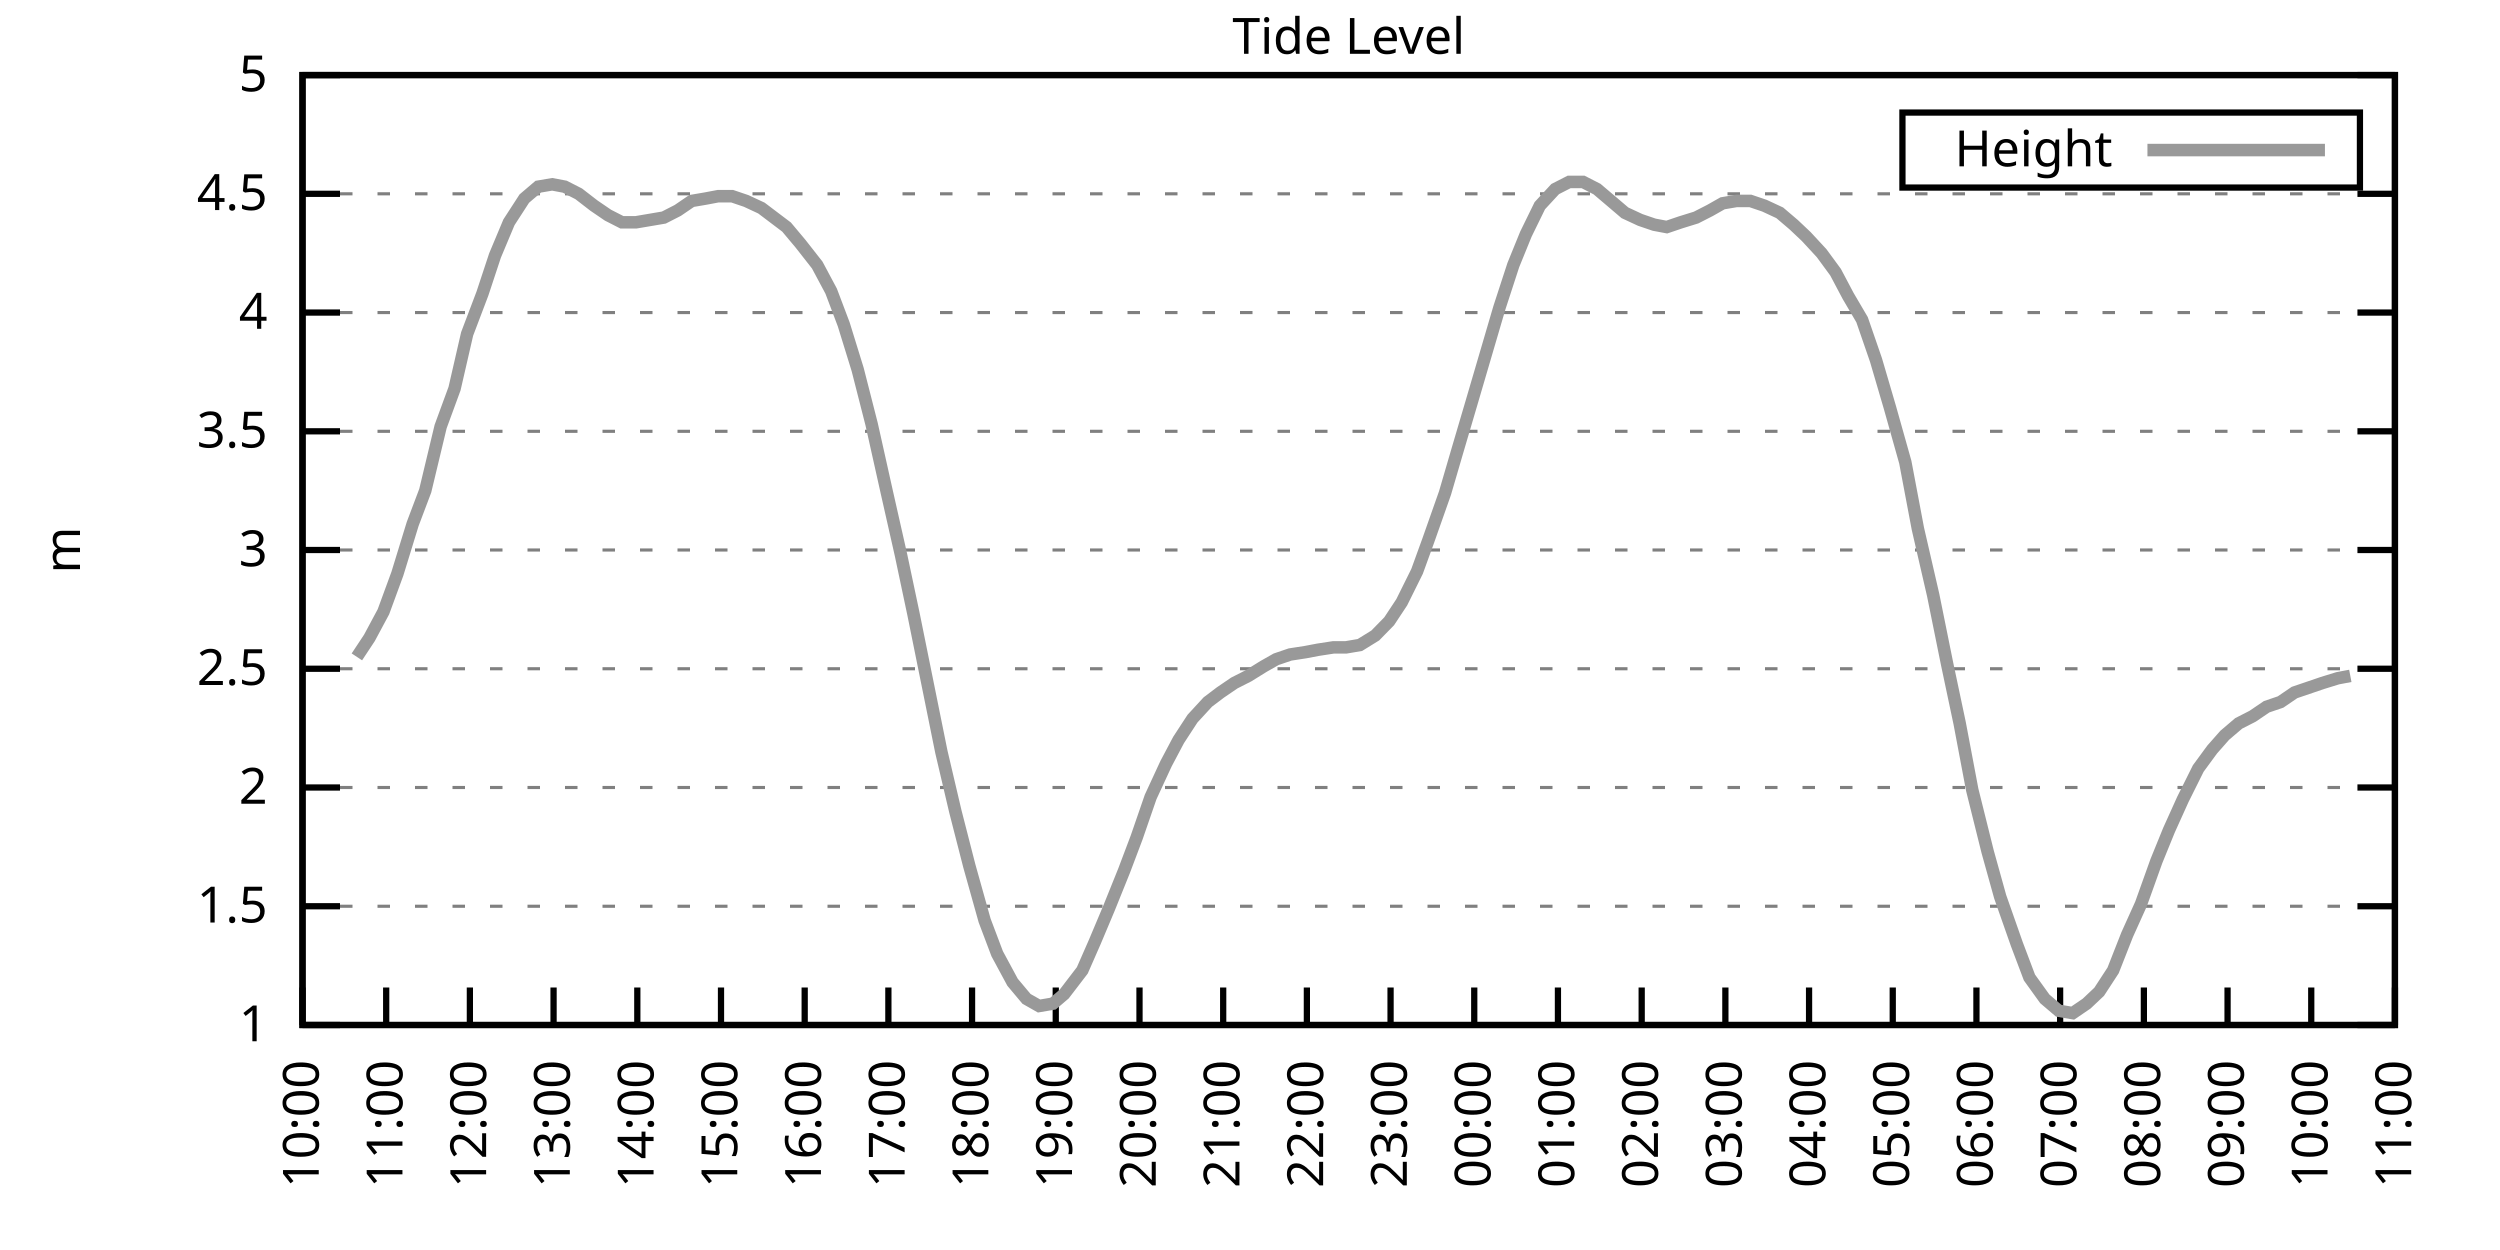
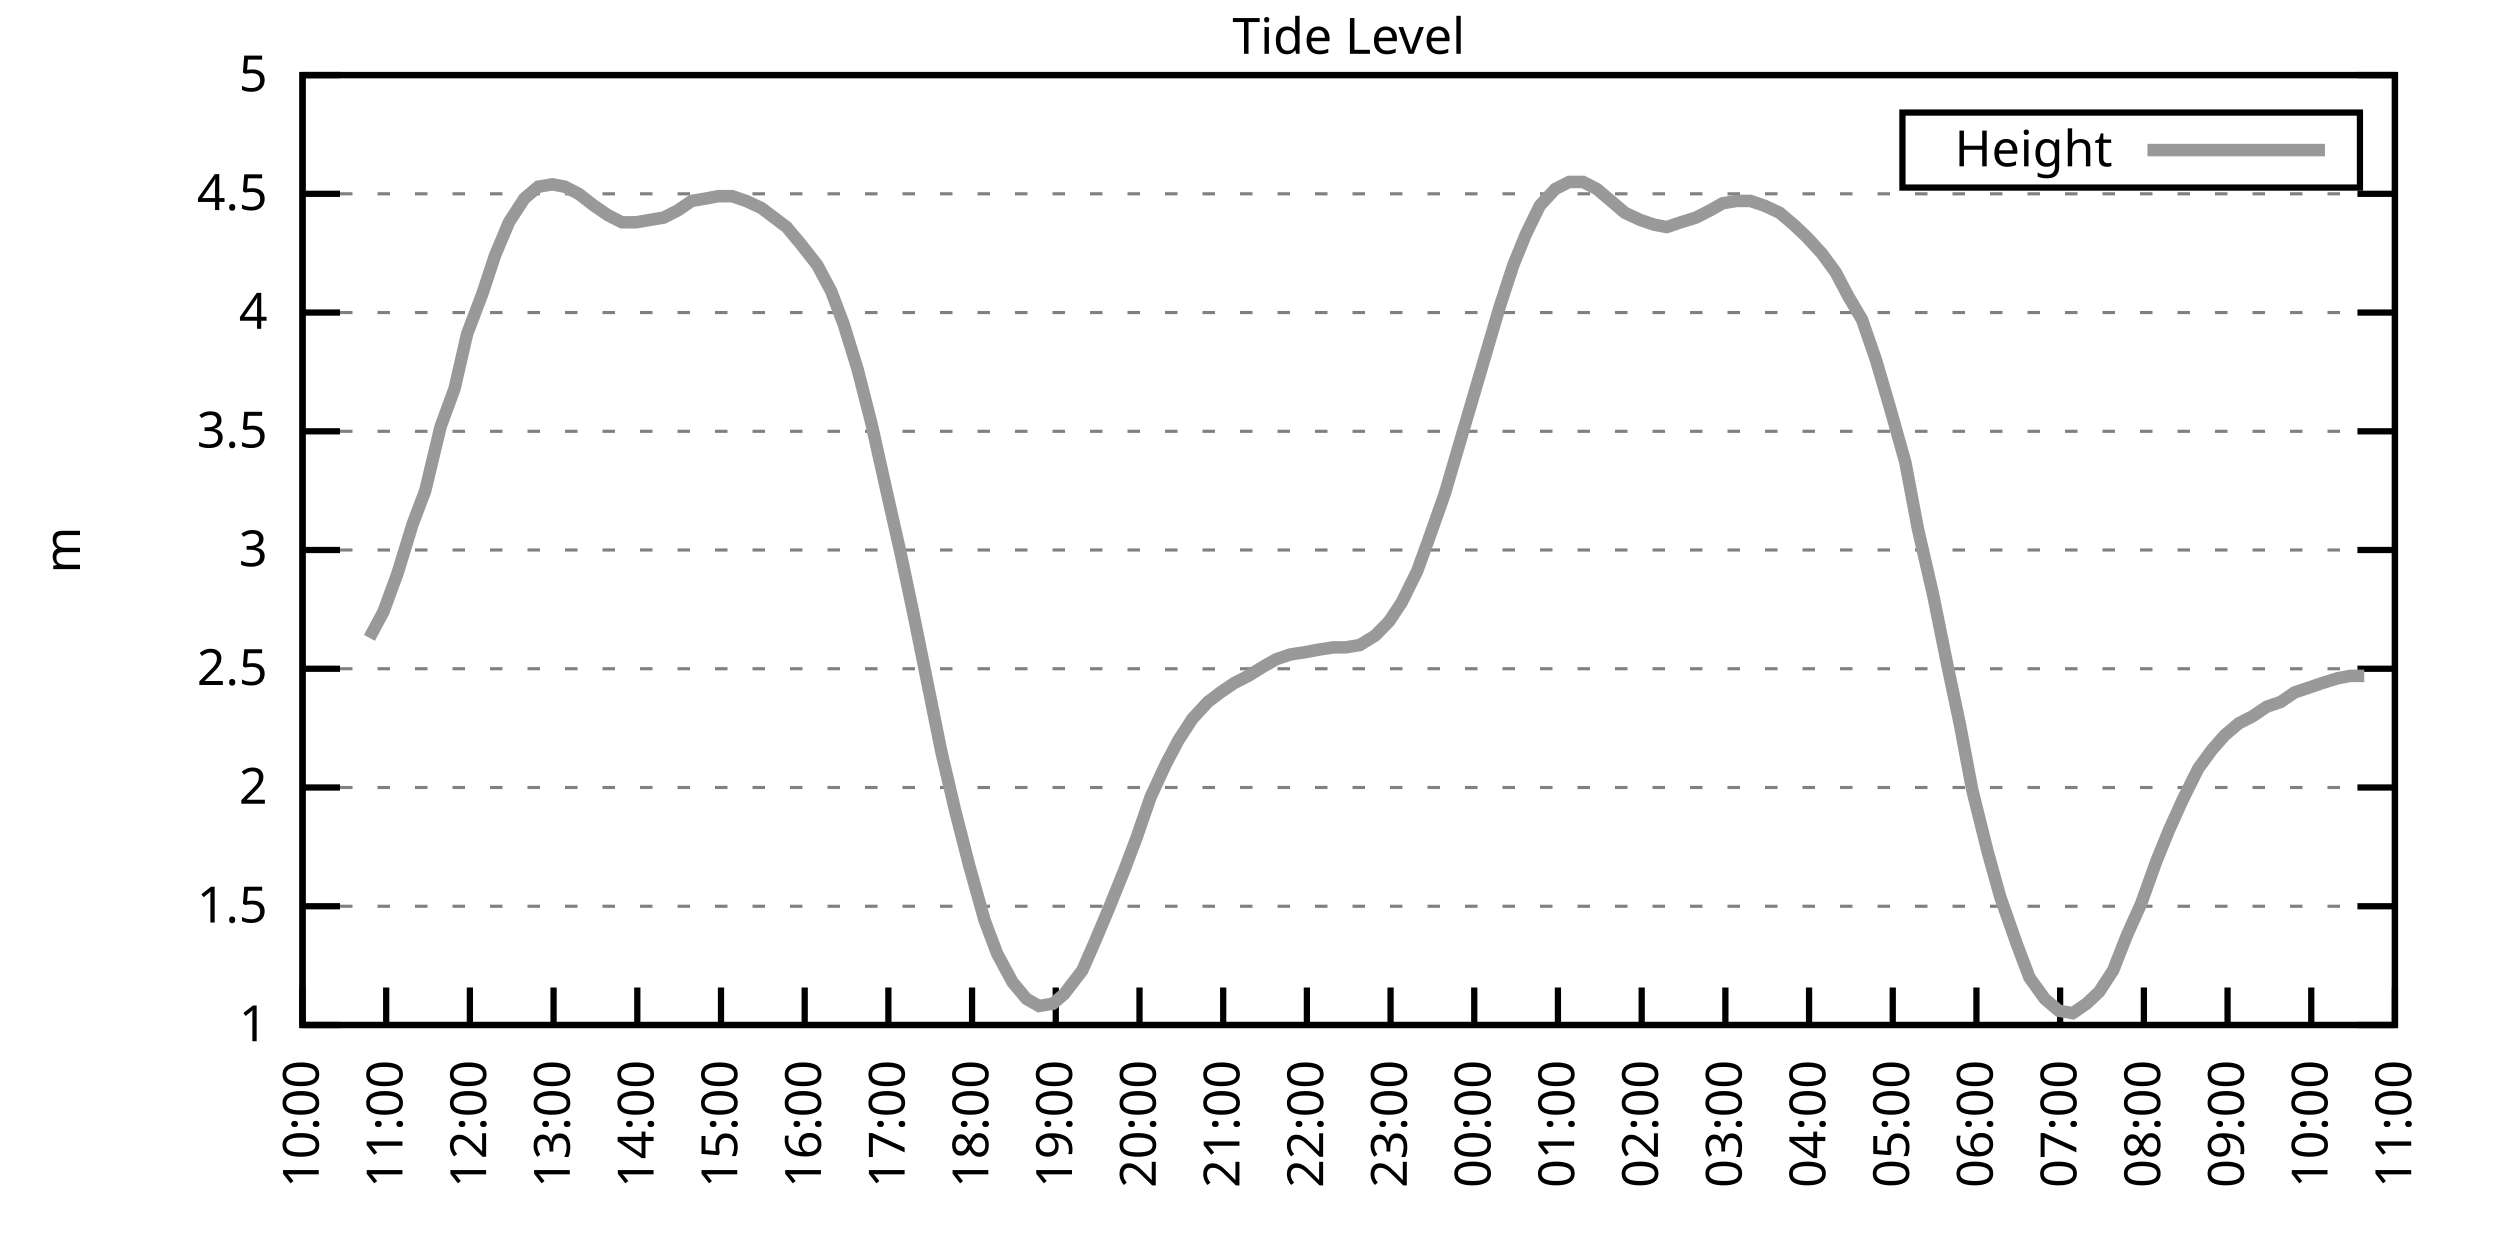
<svg xmlns="http://www.w3.org/2000/svg" xmlns:xlink="http://www.w3.org/1999/xlink" width="400" height="200" viewBox="0 0 400 200">
  <g id="gnuplot_canvas">
    <rect x="0" y="0" width="400" height="200" fill="none" />
    <defs>
      <circle id="gpDot" r="0.5" stroke-width="0.5" stroke="currentColor" />
      <path id="gpPt0" stroke-width="0.333" stroke="currentColor" d="M-1,0 h2 M0,-1 v2" />
      <path id="gpPt1" stroke-width="0.333" stroke="currentColor" d="M-1,-1 L1,1 M1,-1 L-1,1" />
      <path id="gpPt2" stroke-width="0.333" stroke="currentColor" d="M-1,0 L1,0 M0,-1 L0,1 M-1,-1 L1,1 M-1,1 L1,-1" />
      <rect id="gpPt3" stroke-width="0.333" stroke="currentColor" x="-1" y="-1" width="2" height="2" />
      <rect id="gpPt4" stroke-width="0.333" stroke="currentColor" fill="currentColor" x="-1" y="-1" width="2" height="2" />
      <circle id="gpPt5" stroke-width="0.333" stroke="currentColor" cx="0" cy="0" r="1" />
      <use xlink:href="#gpPt5" id="gpPt6" fill="currentColor" stroke="none" />
      <path id="gpPt7" stroke-width="0.333" stroke="currentColor" d="M0,-1.33 L-1.33,0.67 L1.33,0.67 z" />
      <use xlink:href="#gpPt7" id="gpPt8" fill="currentColor" stroke="none" />
      <use xlink:href="#gpPt7" id="gpPt9" stroke="currentColor" transform="rotate(180)" />
      <use xlink:href="#gpPt9" id="gpPt10" fill="currentColor" stroke="none" />
      <use xlink:href="#gpPt3" id="gpPt11" stroke="currentColor" transform="rotate(45)" />
      <use xlink:href="#gpPt11" id="gpPt12" fill="currentColor" stroke="none" />
      <path id="gpPt13" stroke-width="0.333" stroke="currentColor" d="M0,1.330 L1.265,0.411 L0.782,-1.067 L-0.782,-1.076 L-1.265,0.411 z" />
      <use xlink:href="#gpPt13" id="gpPt14" fill="currentColor" stroke="none" />
      <filter id="textbox" filterUnits="objectBoundingBox" x="0" y="0" height="1" width="1">
        <feFlood flood-color="white" flood-opacity="1" result="bgnd" />
        <feComposite in="SourceGraphic" in2="bgnd" operator="atop" />
      </filter>
      <filter id="greybox" filterUnits="objectBoundingBox" x="0" y="0" height="1" width="1">
        <feFlood flood-color="lightgrey" flood-opacity="1" result="grey" />
        <feComposite in="SourceGraphic" in2="grey" operator="atop" />
      </filter>
    </defs>
    <g fill="none" color="white" stroke="currentColor" stroke-width="1.00" stroke-linecap="butt" stroke-linejoin="miter">
</g>
    <g fill="none" color="black" stroke="currentColor" stroke-width="1.00" stroke-linecap="butt" stroke-linejoin="miter">
      <g stroke="none" shape-rendering="crispEdges">
        <polygon fill="rgb(255, 255, 255)" points="48.40,164.00 383.18,164.00 383.18,12.02 48.40,12.02 " />
      </g>
    </g>
    <g fill="none" color="black" stroke="currentColor" stroke-width="1.00" stroke-linecap="butt" stroke-linejoin="miter">
</g>
    <g fill="none" color="black" stroke="black" stroke-width="0.50" stroke-linecap="butt" stroke-linejoin="miter">
</g>
    <g fill="none" color="gray" stroke="currentColor" stroke-width="0.50" stroke-linecap="butt" stroke-linejoin="miter">
      <path stroke="gray" stroke-dasharray="2,4" class="gridline" d="M48.40,164.00 L383.19,164.00  " />
    </g>
    <g fill="none" color="gray" stroke="gray" stroke-width="1.00" stroke-linecap="butt" stroke-linejoin="miter">
</g>
    <g fill="none" color="black" stroke="currentColor" stroke-width="1.00" stroke-linecap="butt" stroke-linejoin="miter">
      <path stroke="black" d="M48.40,164.00 L54.40,164.00 M383.19,164.00 L377.19,164.00  " />
      <g transform="translate(42.80,166.60)" stroke="none" fill="black" font-family="Sans" font-size="8.00" text-anchor="end">
        <text>
          <tspan font-family="Sans"> 1</tspan>
        </text>
      </g>
    </g>
    <g fill="none" color="black" stroke="currentColor" stroke-width="1.00" stroke-linecap="butt" stroke-linejoin="miter">
</g>
    <g fill="none" color="black" stroke="black" stroke-width="0.50" stroke-linecap="butt" stroke-linejoin="miter">
</g>
    <g fill="none" color="gray" stroke="currentColor" stroke-width="0.50" stroke-linecap="butt" stroke-linejoin="miter">
      <path stroke="gray" stroke-dasharray="2,4" class="gridline" d="M48.40,145.00 L383.19,145.00  " />
    </g>
    <g fill="none" color="gray" stroke="gray" stroke-width="1.00" stroke-linecap="butt" stroke-linejoin="miter">
</g>
    <g fill="none" color="black" stroke="currentColor" stroke-width="1.00" stroke-linecap="butt" stroke-linejoin="miter">
      <path stroke="black" d="M48.40,145.00 L54.40,145.00 M383.19,145.00 L377.19,145.00  " />
      <g transform="translate(42.80,147.60)" stroke="none" fill="black" font-family="Sans" font-size="8.00" text-anchor="end">
        <text>
          <tspan font-family="Sans"> 1.5</tspan>
        </text>
      </g>
    </g>
    <g fill="none" color="black" stroke="currentColor" stroke-width="1.00" stroke-linecap="butt" stroke-linejoin="miter">
</g>
    <g fill="none" color="black" stroke="black" stroke-width="0.50" stroke-linecap="butt" stroke-linejoin="miter">
</g>
    <g fill="none" color="gray" stroke="currentColor" stroke-width="0.50" stroke-linecap="butt" stroke-linejoin="miter">
      <path stroke="gray" stroke-dasharray="2,4" class="gridline" d="M48.40,126.00 L383.19,126.00  " />
    </g>
    <g fill="none" color="gray" stroke="gray" stroke-width="1.00" stroke-linecap="butt" stroke-linejoin="miter">
</g>
    <g fill="none" color="black" stroke="currentColor" stroke-width="1.00" stroke-linecap="butt" stroke-linejoin="miter">
      <path stroke="black" d="M48.40,126.00 L54.40,126.00 M383.19,126.00 L377.19,126.00  " />
      <g transform="translate(42.80,128.60)" stroke="none" fill="black" font-family="Sans" font-size="8.00" text-anchor="end">
        <text>
          <tspan font-family="Sans"> 2</tspan>
        </text>
      </g>
    </g>
    <g fill="none" color="black" stroke="currentColor" stroke-width="1.00" stroke-linecap="butt" stroke-linejoin="miter">
</g>
    <g fill="none" color="black" stroke="black" stroke-width="0.50" stroke-linecap="butt" stroke-linejoin="miter">
</g>
    <g fill="none" color="gray" stroke="currentColor" stroke-width="0.50" stroke-linecap="butt" stroke-linejoin="miter">
      <path stroke="gray" stroke-dasharray="2,4" class="gridline" d="M48.40,107.00 L383.19,107.00  " />
    </g>
    <g fill="none" color="gray" stroke="gray" stroke-width="1.00" stroke-linecap="butt" stroke-linejoin="miter">
</g>
    <g fill="none" color="black" stroke="currentColor" stroke-width="1.00" stroke-linecap="butt" stroke-linejoin="miter">
      <path stroke="black" d="M48.40,107.00 L54.40,107.00 M383.19,107.00 L377.19,107.00  " />
      <g transform="translate(42.80,109.60)" stroke="none" fill="black" font-family="Sans" font-size="8.00" text-anchor="end">
        <text>
          <tspan font-family="Sans"> 2.5</tspan>
        </text>
      </g>
    </g>
    <g fill="none" color="black" stroke="currentColor" stroke-width="1.00" stroke-linecap="butt" stroke-linejoin="miter">
</g>
    <g fill="none" color="black" stroke="black" stroke-width="0.50" stroke-linecap="butt" stroke-linejoin="miter">
</g>
    <g fill="none" color="gray" stroke="currentColor" stroke-width="0.50" stroke-linecap="butt" stroke-linejoin="miter">
      <path stroke="gray" stroke-dasharray="2,4" class="gridline" d="M48.40,88.00 L383.19,88.00  " />
    </g>
    <g fill="none" color="gray" stroke="gray" stroke-width="1.00" stroke-linecap="butt" stroke-linejoin="miter">
</g>
    <g fill="none" color="black" stroke="currentColor" stroke-width="1.00" stroke-linecap="butt" stroke-linejoin="miter">
      <path stroke="black" d="M48.40,88.00 L54.40,88.00 M383.19,88.00 L377.19,88.00  " />
      <g transform="translate(42.80,90.60)" stroke="none" fill="black" font-family="Sans" font-size="8.00" text-anchor="end">
        <text>
          <tspan font-family="Sans"> 3</tspan>
        </text>
      </g>
    </g>
    <g fill="none" color="black" stroke="currentColor" stroke-width="1.00" stroke-linecap="butt" stroke-linejoin="miter">
</g>
    <g fill="none" color="black" stroke="black" stroke-width="0.50" stroke-linecap="butt" stroke-linejoin="miter">
</g>
    <g fill="none" color="gray" stroke="currentColor" stroke-width="0.50" stroke-linecap="butt" stroke-linejoin="miter">
      <path stroke="gray" stroke-dasharray="2,4" class="gridline" d="M48.40,69.01 L383.19,69.01  " />
    </g>
    <g fill="none" color="gray" stroke="gray" stroke-width="1.00" stroke-linecap="butt" stroke-linejoin="miter">
</g>
    <g fill="none" color="black" stroke="currentColor" stroke-width="1.00" stroke-linecap="butt" stroke-linejoin="miter">
      <path stroke="black" d="M48.40,69.01 L54.40,69.01 M383.19,69.01 L377.19,69.01  " />
      <g transform="translate(42.80,71.61)" stroke="none" fill="black" font-family="Sans" font-size="8.00" text-anchor="end">
        <text>
          <tspan font-family="Sans"> 3.5</tspan>
        </text>
      </g>
    </g>
    <g fill="none" color="black" stroke="currentColor" stroke-width="1.00" stroke-linecap="butt" stroke-linejoin="miter">
</g>
    <g fill="none" color="black" stroke="black" stroke-width="0.50" stroke-linecap="butt" stroke-linejoin="miter">
</g>
    <g fill="none" color="gray" stroke="currentColor" stroke-width="0.50" stroke-linecap="butt" stroke-linejoin="miter">
      <path stroke="gray" stroke-dasharray="2,4" class="gridline" d="M48.40,50.01 L383.19,50.01  " />
    </g>
    <g fill="none" color="gray" stroke="gray" stroke-width="1.00" stroke-linecap="butt" stroke-linejoin="miter">
</g>
    <g fill="none" color="black" stroke="currentColor" stroke-width="1.00" stroke-linecap="butt" stroke-linejoin="miter">
      <path stroke="black" d="M48.40,50.01 L54.40,50.01 M383.19,50.01 L377.19,50.01  " />
      <g transform="translate(42.80,52.61)" stroke="none" fill="black" font-family="Sans" font-size="8.00" text-anchor="end">
        <text>
          <tspan font-family="Sans"> 4</tspan>
        </text>
      </g>
    </g>
    <g fill="none" color="black" stroke="currentColor" stroke-width="1.00" stroke-linecap="butt" stroke-linejoin="miter">
</g>
    <g fill="none" color="black" stroke="black" stroke-width="0.50" stroke-linecap="butt" stroke-linejoin="miter">
</g>
    <g fill="none" color="gray" stroke="currentColor" stroke-width="0.50" stroke-linecap="butt" stroke-linejoin="miter">
      <path stroke="gray" stroke-dasharray="2,4" class="gridline" d="M48.40,31.01 L383.19,31.01  " />
    </g>
    <g fill="none" color="gray" stroke="gray" stroke-width="1.00" stroke-linecap="butt" stroke-linejoin="miter">
</g>
    <g fill="none" color="black" stroke="currentColor" stroke-width="1.00" stroke-linecap="butt" stroke-linejoin="miter">
      <path stroke="black" d="M48.40,31.01 L54.40,31.01 M383.19,31.01 L377.19,31.01  " />
      <g transform="translate(42.80,33.61)" stroke="none" fill="black" font-family="Sans" font-size="8.00" text-anchor="end">
        <text>
          <tspan font-family="Sans"> 4.5</tspan>
        </text>
      </g>
    </g>
    <g fill="none" color="black" stroke="currentColor" stroke-width="1.00" stroke-linecap="butt" stroke-linejoin="miter">
</g>
    <g fill="none" color="black" stroke="black" stroke-width="0.50" stroke-linecap="butt" stroke-linejoin="miter">
</g>
    <g fill="none" color="gray" stroke="currentColor" stroke-width="0.50" stroke-linecap="butt" stroke-linejoin="miter">
      <path stroke="gray" stroke-dasharray="2,4" class="gridline" d="M48.40,12.01 L383.19,12.01  " />
    </g>
    <g fill="none" color="gray" stroke="gray" stroke-width="1.00" stroke-linecap="butt" stroke-linejoin="miter">
</g>
    <g fill="none" color="black" stroke="currentColor" stroke-width="1.00" stroke-linecap="butt" stroke-linejoin="miter">
      <path stroke="black" d="M48.40,12.01 L54.40,12.01 M383.19,12.01 L377.19,12.01  " />
      <g transform="translate(42.80,14.61)" stroke="none" fill="black" font-family="Sans" font-size="8.00" text-anchor="end">
        <text>
          <tspan font-family="Sans"> 5</tspan>
        </text>
      </g>
    </g>
    <g fill="none" color="black" stroke="currentColor" stroke-width="1.00" stroke-linecap="butt" stroke-linejoin="miter">
      <path stroke="black" d="M48.40,164.00 L48.40,158.00  " />
      <g transform="translate(51.00,169.60) rotate(270.00)" stroke="none" fill="black" font-family="Sans" font-size="8.00" text-anchor="end">
        <text>
          <tspan font-family="Sans">10:00</tspan>
        </text>
      </g>
    </g>
    <g fill="none" color="black" stroke="currentColor" stroke-width="1.00" stroke-linecap="butt" stroke-linejoin="miter">
      <path stroke="black" d="M61.79,164.00 L61.79,158.00  " />
      <g transform="translate(64.39,169.60) rotate(270.00)" stroke="none" fill="black" font-family="Sans" font-size="8.00" text-anchor="end">
        <text>
          <tspan font-family="Sans">11:00</tspan>
        </text>
      </g>
    </g>
    <g fill="none" color="black" stroke="currentColor" stroke-width="1.00" stroke-linecap="butt" stroke-linejoin="miter">
      <path stroke="black" d="M75.18,164.00 L75.18,158.00  " />
      <g transform="translate(77.78,169.60) rotate(270.00)" stroke="none" fill="black" font-family="Sans" font-size="8.00" text-anchor="end">
        <text>
          <tspan font-family="Sans">12:00</tspan>
        </text>
      </g>
    </g>
    <g fill="none" color="black" stroke="currentColor" stroke-width="1.00" stroke-linecap="butt" stroke-linejoin="miter">
      <path stroke="black" d="M88.57,164.00 L88.57,158.00  " />
      <g transform="translate(91.17,169.60) rotate(270.00)" stroke="none" fill="black" font-family="Sans" font-size="8.00" text-anchor="end">
        <text>
          <tspan font-family="Sans">13:00</tspan>
        </text>
      </g>
    </g>
    <g fill="none" color="black" stroke="currentColor" stroke-width="1.00" stroke-linecap="butt" stroke-linejoin="miter">
      <path stroke="black" d="M101.97,164.00 L101.97,158.00  " />
      <g transform="translate(104.57,169.60) rotate(270.00)" stroke="none" fill="black" font-family="Sans" font-size="8.00" text-anchor="end">
        <text>
          <tspan font-family="Sans">14:00</tspan>
        </text>
      </g>
    </g>
    <g fill="none" color="black" stroke="currentColor" stroke-width="1.00" stroke-linecap="butt" stroke-linejoin="miter">
      <path stroke="black" d="M115.36,164.00 L115.36,158.00  " />
      <g transform="translate(117.96,169.60) rotate(270.00)" stroke="none" fill="black" font-family="Sans" font-size="8.00" text-anchor="end">
        <text>
          <tspan font-family="Sans">15:00</tspan>
        </text>
      </g>
    </g>
    <g fill="none" color="black" stroke="currentColor" stroke-width="1.00" stroke-linecap="butt" stroke-linejoin="miter">
      <path stroke="black" d="M128.75,164.00 L128.75,158.00  " />
      <g transform="translate(131.35,169.60) rotate(270.00)" stroke="none" fill="black" font-family="Sans" font-size="8.00" text-anchor="end">
        <text>
          <tspan font-family="Sans">16:00</tspan>
        </text>
      </g>
    </g>
    <g fill="none" color="black" stroke="currentColor" stroke-width="1.00" stroke-linecap="butt" stroke-linejoin="miter">
      <path stroke="black" d="M142.14,164.00 L142.14,158.00  " />
      <g transform="translate(144.74,169.60) rotate(270.00)" stroke="none" fill="black" font-family="Sans" font-size="8.00" text-anchor="end">
        <text>
          <tspan font-family="Sans">17:00</tspan>
        </text>
      </g>
    </g>
    <g fill="none" color="black" stroke="currentColor" stroke-width="1.00" stroke-linecap="butt" stroke-linejoin="miter">
      <path stroke="black" d="M155.53,164.00 L155.53,158.00  " />
      <g transform="translate(158.13,169.60) rotate(270.00)" stroke="none" fill="black" font-family="Sans" font-size="8.00" text-anchor="end">
        <text>
          <tspan font-family="Sans">18:00</tspan>
        </text>
      </g>
    </g>
    <g fill="none" color="black" stroke="currentColor" stroke-width="1.00" stroke-linecap="butt" stroke-linejoin="miter">
      <path stroke="black" d="M168.92,164.00 L168.92,158.00  " />
      <g transform="translate(171.52,169.60) rotate(270.00)" stroke="none" fill="black" font-family="Sans" font-size="8.00" text-anchor="end">
        <text>
          <tspan font-family="Sans">19:00</tspan>
        </text>
      </g>
    </g>
    <g fill="none" color="black" stroke="currentColor" stroke-width="1.00" stroke-linecap="butt" stroke-linejoin="miter">
      <path stroke="black" d="M182.32,164.00 L182.32,158.00  " />
      <g transform="translate(184.92,169.60) rotate(270.00)" stroke="none" fill="black" font-family="Sans" font-size="8.00" text-anchor="end">
        <text>
          <tspan font-family="Sans">20:00</tspan>
        </text>
      </g>
    </g>
    <g fill="none" color="black" stroke="currentColor" stroke-width="1.00" stroke-linecap="butt" stroke-linejoin="miter">
      <path stroke="black" d="M195.71,164.00 L195.71,158.00  " />
      <g transform="translate(198.31,169.60) rotate(270.00)" stroke="none" fill="black" font-family="Sans" font-size="8.00" text-anchor="end">
        <text>
          <tspan font-family="Sans">21:00</tspan>
        </text>
      </g>
    </g>
    <g fill="none" color="black" stroke="currentColor" stroke-width="1.00" stroke-linecap="butt" stroke-linejoin="miter">
      <path stroke="black" d="M209.10,164.00 L209.10,158.00  " />
      <g transform="translate(211.70,169.60) rotate(270.00)" stroke="none" fill="black" font-family="Sans" font-size="8.00" text-anchor="end">
        <text>
          <tspan font-family="Sans">22:00</tspan>
        </text>
      </g>
    </g>
    <g fill="none" color="black" stroke="currentColor" stroke-width="1.00" stroke-linecap="butt" stroke-linejoin="miter">
      <path stroke="black" d="M222.49,164.00 L222.49,158.00  " />
      <g transform="translate(225.09,169.60) rotate(270.00)" stroke="none" fill="black" font-family="Sans" font-size="8.00" text-anchor="end">
        <text>
          <tspan font-family="Sans">23:00</tspan>
        </text>
      </g>
    </g>
    <g fill="none" color="black" stroke="currentColor" stroke-width="1.00" stroke-linecap="butt" stroke-linejoin="miter">
      <path stroke="black" d="M235.88,164.00 L235.88,158.00  " />
      <g transform="translate(238.48,169.60) rotate(270.00)" stroke="none" fill="black" font-family="Sans" font-size="8.00" text-anchor="end">
        <text>
          <tspan font-family="Sans">00:00</tspan>
        </text>
      </g>
    </g>
    <g fill="none" color="black" stroke="currentColor" stroke-width="1.00" stroke-linecap="butt" stroke-linejoin="miter">
      <path stroke="black" d="M249.27,164.00 L249.27,158.00  " />
      <g transform="translate(251.87,169.60) rotate(270.00)" stroke="none" fill="black" font-family="Sans" font-size="8.00" text-anchor="end">
        <text>
          <tspan font-family="Sans">01:00</tspan>
        </text>
      </g>
    </g>
    <g fill="none" color="black" stroke="currentColor" stroke-width="1.00" stroke-linecap="butt" stroke-linejoin="miter">
      <path stroke="black" d="M262.67,164.00 L262.67,158.00  " />
      <g transform="translate(265.27,169.60) rotate(270.00)" stroke="none" fill="black" font-family="Sans" font-size="8.00" text-anchor="end">
        <text>
          <tspan font-family="Sans">02:00</tspan>
        </text>
      </g>
    </g>
    <g fill="none" color="black" stroke="currentColor" stroke-width="1.00" stroke-linecap="butt" stroke-linejoin="miter">
      <path stroke="black" d="M276.06,164.00 L276.06,158.00  " />
      <g transform="translate(278.66,169.60) rotate(270.00)" stroke="none" fill="black" font-family="Sans" font-size="8.00" text-anchor="end">
        <text>
          <tspan font-family="Sans">03:00</tspan>
        </text>
      </g>
    </g>
    <g fill="none" color="black" stroke="currentColor" stroke-width="1.00" stroke-linecap="butt" stroke-linejoin="miter">
      <path stroke="black" d="M289.45,164.00 L289.45,158.00  " />
      <g transform="translate(292.05,169.60) rotate(270.00)" stroke="none" fill="black" font-family="Sans" font-size="8.00" text-anchor="end">
        <text>
          <tspan font-family="Sans">04:00</tspan>
        </text>
      </g>
    </g>
    <g fill="none" color="black" stroke="currentColor" stroke-width="1.00" stroke-linecap="butt" stroke-linejoin="miter">
      <path stroke="black" d="M302.84,164.00 L302.84,158.00  " />
      <g transform="translate(305.44,169.60) rotate(270.00)" stroke="none" fill="black" font-family="Sans" font-size="8.00" text-anchor="end">
        <text>
          <tspan font-family="Sans">05:00</tspan>
        </text>
      </g>
    </g>
    <g fill="none" color="black" stroke="currentColor" stroke-width="1.00" stroke-linecap="butt" stroke-linejoin="miter">
      <path stroke="black" d="M316.23,164.00 L316.23,158.00  " />
      <g transform="translate(318.83,169.60) rotate(270.00)" stroke="none" fill="black" font-family="Sans" font-size="8.00" text-anchor="end">
        <text>
          <tspan font-family="Sans">06:00</tspan>
        </text>
      </g>
    </g>
    <g fill="none" color="black" stroke="currentColor" stroke-width="1.00" stroke-linecap="butt" stroke-linejoin="miter">
      <path stroke="black" d="M329.62,164.00 L329.62,158.00  " />
      <g transform="translate(332.22,169.60) rotate(270.00)" stroke="none" fill="black" font-family="Sans" font-size="8.00" text-anchor="end">
        <text>
          <tspan font-family="Sans">07:00</tspan>
        </text>
      </g>
    </g>
    <g fill="none" color="black" stroke="currentColor" stroke-width="1.00" stroke-linecap="butt" stroke-linejoin="miter">
      <path stroke="black" d="M343.02,164.00 L343.02,158.00  " />
      <g transform="translate(345.62,169.60) rotate(270.00)" stroke="none" fill="black" font-family="Sans" font-size="8.00" text-anchor="end">
        <text>
          <tspan font-family="Sans">08:00</tspan>
        </text>
      </g>
    </g>
    <g fill="none" color="black" stroke="currentColor" stroke-width="1.00" stroke-linecap="butt" stroke-linejoin="miter">
      <path stroke="black" d="M356.41,164.00 L356.41,158.00  " />
      <g transform="translate(359.01,169.60) rotate(270.00)" stroke="none" fill="black" font-family="Sans" font-size="8.00" text-anchor="end">
        <text>
          <tspan font-family="Sans">09:00</tspan>
        </text>
      </g>
    </g>
    <g fill="none" color="black" stroke="currentColor" stroke-width="1.00" stroke-linecap="butt" stroke-linejoin="miter">
      <path stroke="black" d="M369.80,164.00 L369.80,158.00  " />
      <g transform="translate(372.40,169.60) rotate(270.00)" stroke="none" fill="black" font-family="Sans" font-size="8.00" text-anchor="end">
        <text>
          <tspan font-family="Sans">10:00</tspan>
        </text>
      </g>
    </g>
    <g fill="none" color="black" stroke="currentColor" stroke-width="1.00" stroke-linecap="butt" stroke-linejoin="miter">
      <path stroke="black" d="M383.19,164.00 L383.19,158.00  " />
      <g transform="translate(385.79,169.60) rotate(270.00)" stroke="none" fill="black" font-family="Sans" font-size="8.00" text-anchor="end">
        <text>
          <tspan font-family="Sans">11:00</tspan>
        </text>
      </g>
    </g>
    <g fill="none" color="black" stroke="currentColor" stroke-width="1.00" stroke-linecap="butt" stroke-linejoin="miter">
</g>
    <g fill="none" color="black" stroke="currentColor" stroke-width="1.00" stroke-linecap="butt" stroke-linejoin="miter">
      <path stroke="black" d="M48.40,12.01 L48.40,164.00 L383.19,164.00 L383.19,12.01 L48.40,12.01 Z  " />
    </g>
    <g fill="none" color="black" stroke="currentColor" stroke-width="1.00" stroke-linecap="butt" stroke-linejoin="miter">
</g>
    <g fill="none" color="black" stroke="currentColor" stroke-width="1.00" stroke-linecap="butt" stroke-linejoin="miter">
      <path stroke="black" d="M304.39,30.01 L304.39,18.01 L377.59,18.01 L377.59,30.01 L304.39,30.01 Z  " />
    </g>
    <g id="Tide_level_plot_1">
      <g fill="none" color="white" stroke="black" stroke-width="2.00" stroke-linecap="butt" stroke-linejoin="miter">
</g>
      <g fill="none" color="black" stroke="currentColor" stroke-width="2.00" stroke-linecap="butt" stroke-linejoin="miter">
        <g transform="translate(337.99,26.61)" stroke="none" fill="black" font-family="Sans" font-size="8.00" text-anchor="end">
          <text>
            <tspan font-family="Sans">Height</tspan>
          </text>
        </g>
      </g>
      <g fill="none" color="black" stroke="currentColor" stroke-width="2.00" stroke-linecap="butt" stroke-linejoin="miter">
-         <path stroke="rgb(153, 153, 153)" d="M343.59,24.01 L371.99,24.01 M57.10,105.10 L59.11,102.06 L61.35,97.88 L63.58,91.80 L66.03,83.83 L68.04,78.51   L70.50,68.25 L72.73,62.17 L74.74,53.43 L77.19,46.97 L79.20,40.89 L81.43,35.57 L83.89,31.77 L86.12,29.87   L88.35,29.49 L90.36,29.87 L92.59,31.01 L95.05,32.91 L97.28,34.43 L99.51,35.57 L101.74,35.57 L103.98,35.19   L106.21,34.81 L108.44,33.67 L110.67,32.15 L112.90,31.77 L114.91,31.39 L117.14,31.39 L119.38,32.15 L121.83,33.29   L123.84,34.81 L125.85,36.33 L128.08,38.99 L130.76,42.41 L132.99,46.59 L135.00,51.91 L137.23,59.13 L139.46,67.87   L141.92,78.89 L144.15,88.76 L146.16,98.26 L148.39,109.28 L150.62,120.30 L152.85,129.80 L155.09,138.54 L157.54,147.28   L159.55,152.60 L162.01,157.16 L164.24,159.82 L166.25,160.96 L168.48,160.58 L170.26,159.06 L173.17,155.26 L175.17,150.70   L177.41,145.38 L179.86,139.30 L181.87,133.98 L184.10,127.52 L186.56,122.20 L188.57,118.40 L190.80,114.98 L193.25,112.32   L195.26,110.80 L197.49,109.28 L199.73,108.14 L202.18,106.62 L204.19,105.48 L206.42,104.72 L208.88,104.34 L210.88,103.96   L213.34,103.58 L215.35,103.58 L217.58,103.20 L220.04,101.68 L222.27,99.40 L224.28,96.36 L226.73,91.42 L228.52,86.49   L231.20,78.89 L233.20,72.05 L235.44,64.45 L237.67,56.85 L239.90,49.25 L242.13,42.41 L244.14,37.47 L246.37,32.91   L248.83,30.25 L251.06,29.11 L253.29,29.11 L255.52,30.25 L257.76,32.15 L259.99,34.05 L262.44,35.19 L264.67,35.95   L266.68,36.33 L268.92,35.57 L271.37,34.81 L273.60,33.67 L275.61,32.53 L277.84,32.15 L280.07,32.15 L282.31,32.91   L284.76,34.05 L286.99,35.95 L289.00,37.85 L291.46,40.51 L293.69,43.55 L295.70,47.35 L297.93,51.15 L300.16,57.61   L302.39,65.21 L304.85,73.95 L306.86,84.59 L309.31,95.22 L311.54,106.24 L313.55,115.74 L315.56,126.38 L318.02,136.26   L320.03,143.48 L322.70,151.08 L324.71,156.40 L327.17,159.82 L329.40,161.72 L331.63,162.10 L333.86,160.58 L335.87,158.68   L338.10,155.26 L340.34,149.56 L342.57,144.62 L345.02,137.78 L347.03,132.84 L349.26,127.90 L351.72,122.96 L353.95,119.92   L355.96,117.64 L358.19,115.74 L360.42,114.60 L362.66,113.08 L364.89,112.32 L367.12,110.80 L369.35,110.04 L371.58,109.28   L374.04,108.52 L376.05,108.14  " />
+         <path stroke="rgb(153, 153, 153)" d="M343.59,24.01 L371.99,24.01 M59.11,102.06 L61.35,97.88 L63.58,91.80 L66.03,83.83 L68.04,78.51 L70.50,68.25   L72.73,62.17 L74.74,53.43 L77.19,46.97 L79.20,40.89 L81.43,35.57 L83.89,31.77 L86.12,29.87 L88.35,29.49   L90.36,29.87 L92.59,31.01 L95.05,32.91 L97.28,34.43 L99.51,35.57 L101.74,35.57 L103.98,35.19 L106.21,34.81   L108.44,33.67 L110.67,32.15 L112.90,31.77 L114.91,31.39 L117.14,31.39 L119.38,32.15 L121.83,33.29 L123.84,34.81   L125.85,36.33 L128.08,38.99 L130.76,42.41 L132.99,46.59 L135.00,51.91 L137.23,59.13 L139.46,67.87 L141.92,78.89   L144.15,88.76 L146.16,98.26 L148.39,109.28 L150.62,120.30 L152.85,129.80 L155.09,138.54 L157.54,147.28 L159.55,152.60   L162.01,157.16 L164.24,159.82 L166.25,160.96 L168.48,160.58 L170.26,159.06 L173.17,155.26 L175.17,150.70 L177.41,145.38   L179.86,139.30 L181.87,133.98 L184.10,127.52 L186.56,122.20 L188.57,118.40 L190.80,114.98 L193.25,112.32 L195.26,110.80   L197.49,109.28 L199.73,108.14 L202.18,106.62 L204.19,105.48 L206.42,104.72 L208.88,104.34 L210.88,103.96 L213.34,103.58   L215.35,103.58 L217.58,103.20 L220.04,101.68 L222.27,99.40 L224.28,96.36 L226.73,91.42 L228.52,86.49 L231.20,78.89   L233.20,72.05 L235.44,64.45 L237.67,56.85 L239.90,49.25 L242.13,42.41 L244.14,37.47 L246.37,32.91 L248.83,30.25   L251.06,29.11 L253.29,29.11 L255.52,30.25 L257.76,32.15 L259.99,34.05 L262.44,35.19 L264.67,35.95 L266.68,36.33   L268.92,35.57 L271.37,34.81 L273.60,33.67 L275.61,32.53 L277.84,32.15 L280.07,32.15 L282.31,32.91 L284.76,34.05   L286.99,35.95 L289.00,37.85 L291.46,40.51 L293.69,43.55 L295.70,47.35 L297.93,51.15 L300.16,57.61 L302.39,65.21   L304.85,73.95 L306.86,84.59 L309.31,95.22 L311.54,106.24 L313.55,115.74 L315.56,126.38 L318.02,136.26 L320.03,143.48   L322.70,151.08 L324.71,156.40 L327.17,159.82 L329.40,161.72 L331.63,162.10 L333.86,160.58 L335.87,158.68 L338.10,155.26   L340.34,149.56 L342.57,144.62 L345.02,137.78 L347.03,132.84 L349.26,127.90 L351.72,122.96 L353.95,119.92 L355.96,117.64   L358.19,115.74 L360.42,114.60 L362.66,113.08 L364.89,112.32 L367.12,110.80 L369.35,110.04 L371.58,109.28 L374.04,108.52   L376.05,108.14 L378.28,108.14  " />
      </g>
    </g>
    <g fill="none" color="black" stroke="currentColor" stroke-width="2.00" stroke-linecap="butt" stroke-linejoin="miter">
</g>
    <g fill="none" color="black" stroke="black" stroke-width="1.00" stroke-linecap="butt" stroke-linejoin="miter">
</g>
    <g fill="none" color="black" stroke="currentColor" stroke-width="1.00" stroke-linecap="butt" stroke-linejoin="miter">
      <path stroke="black" d="M48.40,12.01 L48.40,164.00 L383.19,164.00 L383.19,12.01 L48.40,12.01 Z  " />
      <g transform="translate(12.80,88.01) rotate(270.00)" stroke="none" fill="black" font-family="Sans" font-size="8.00" text-anchor="middle">
        <text>
          <tspan font-family="Sans">m</tspan>
        </text>
      </g>
    </g>
    <g fill="none" color="black" stroke="currentColor" stroke-width="1.00" stroke-linecap="butt" stroke-linejoin="miter">
</g>
    <g fill="none" color="black" stroke="currentColor" stroke-width="1.00" stroke-linecap="butt" stroke-linejoin="miter">
      <g transform="translate(215.79,8.61)" stroke="none" fill="black" font-family="Sans" font-size="8.00" text-anchor="middle">
        <text>
          <tspan font-family="Sans">Tide Level</tspan>
        </text>
      </g>
    </g>
    <g fill="none" color="black" stroke="currentColor" stroke-width="1.00" stroke-linecap="butt" stroke-linejoin="miter">
</g>
  </g>
</svg>
